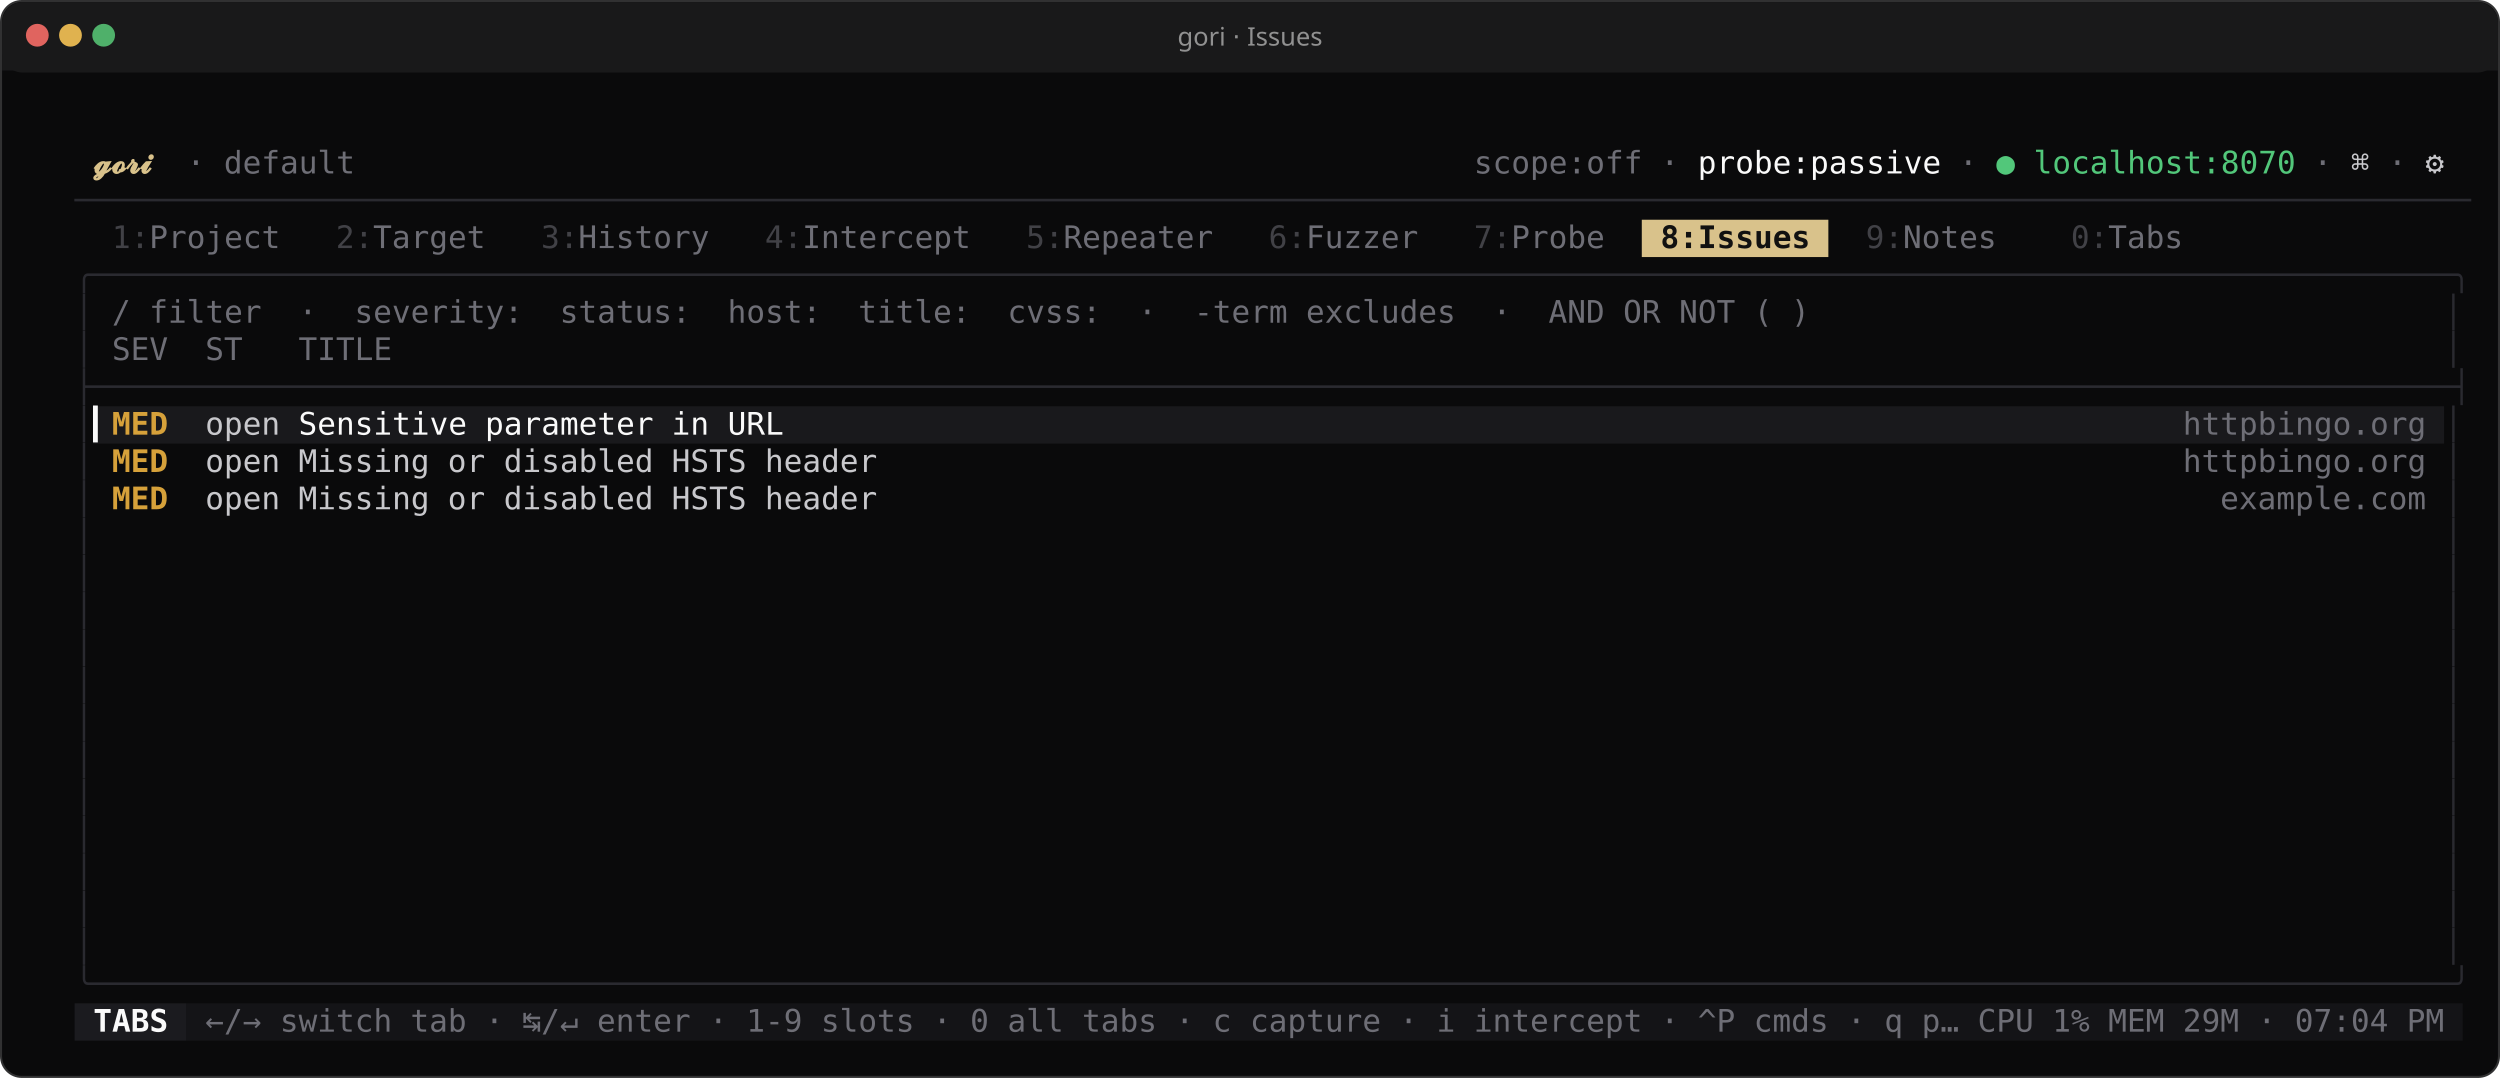
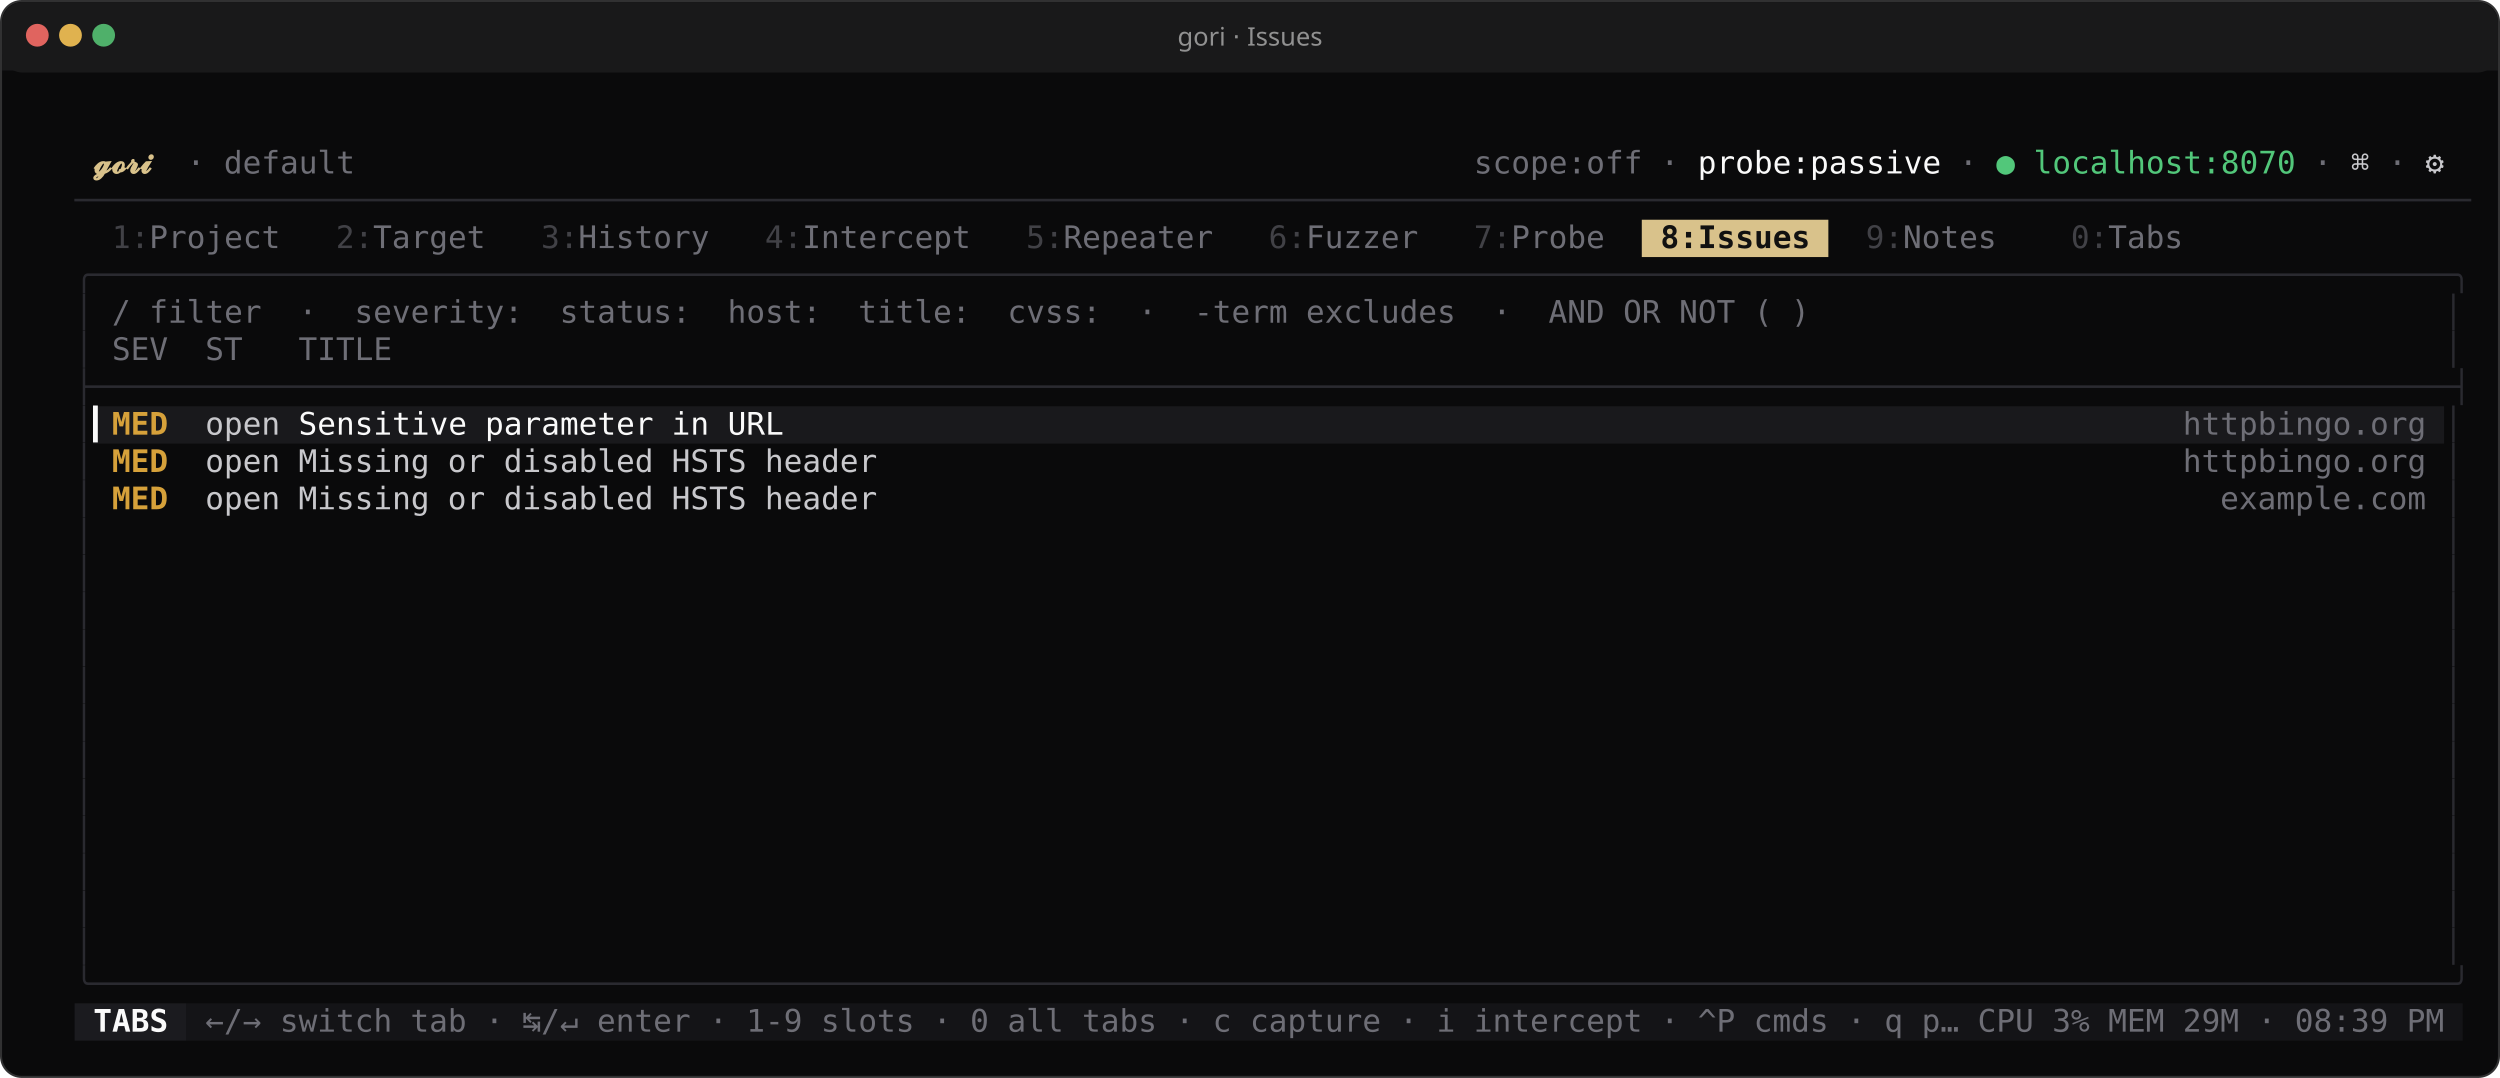
<svg xmlns="http://www.w3.org/2000/svg" width="1206" height="520" viewBox="0 0 1206.0 520.0" font-family="ui-monospace,'SF Mono','JetBrains Mono',Menlo,Consolas,monospace" font-size="15.0px" role="img" aria-label="gori · Issues">
  <rect x="0.5" y="0.5" width="1205.0" height="519.0" rx="10" ry="10" fill="#0a0a0b" stroke="#313132" stroke-width="1" />
  <rect x="1" y="1" width="1204.0" height="34.0" rx="10" ry="10" fill="#19191a" />
  <rect x="1" y="24.0" width="1204.0" height="10" fill="#19191a" />
  <circle cx="18.0" cy="17.0" r="5.5" fill="#e0645f" />
  <circle cx="34.0" cy="17.0" r="5.5" fill="#e0b24f" />
  <circle cx="50.0" cy="17.0" r="5.5" fill="#4fb06a" />
  <text x="603.0" y="22.0" text-anchor="middle" fill="#919191" font-family="'Apple Symbols','Segoe UI Symbol','Cambria Math','STIX Two Math','Noto Sans Math','DejaVu Sans',ui-monospace,'SF Mono','JetBrains Mono',Menlo,Consolas,monospace" font-size="12.3px">gori · Issues</text>
  <rect x="792.00" y="106.00" width="90.00" height="18.00" fill="#d9c28b" />
  <rect x="45.00" y="196.00" width="1134.00" height="18.00" fill="#19191c" />
  <rect x="36.00" y="484.00" width="54.00" height="18.00" fill="#1b1b1f" />
  <rect x="90.00" y="484.00" width="1098.00" height="18.00" fill="#141417" />
  <text x="45.00" y="83.68" textLength="36.00" lengthAdjust="spacingAndGlyphs" fill="#d9c28b" font-weight="700" xml:space="preserve">𝓰𝓸𝓻𝓲</text>
  <text x="90.00" y="83.68" textLength="9.00" lengthAdjust="spacingAndGlyphs" fill="#6e6e76" xml:space="preserve">·</text>
  <text x="108.00" y="83.68" textLength="63.00" lengthAdjust="spacingAndGlyphs" fill="#6e6e76" xml:space="preserve">default</text>
  <text x="711.00" y="83.68" textLength="81.00" lengthAdjust="spacingAndGlyphs" fill="#6e6e76" xml:space="preserve">scope:off</text>
  <text x="801.00" y="83.68" textLength="9.00" lengthAdjust="spacingAndGlyphs" fill="#6e6e76" xml:space="preserve">·</text>
  <text x="819.00" y="83.68" textLength="117.00" lengthAdjust="spacingAndGlyphs" fill="#fafafa" xml:space="preserve">probe:passive</text>
  <text x="945.00" y="83.68" textLength="9.00" lengthAdjust="spacingAndGlyphs" fill="#6e6e76" xml:space="preserve">·</text>
  <text x="963.00" y="83.68" textLength="9.00" lengthAdjust="spacingAndGlyphs" fill="#52c77a" xml:space="preserve">●</text>
  <text x="981.00" y="83.68" textLength="126.00" lengthAdjust="spacingAndGlyphs" fill="#52c77a" xml:space="preserve">localhost:8070</text>
  <text x="1116.00" y="83.68" textLength="9.00" lengthAdjust="spacingAndGlyphs" fill="#6e6e76" xml:space="preserve">·</text>
  <text x="1134.00" y="83.68" textLength="9.00" lengthAdjust="spacingAndGlyphs" fill="#c8c8cc" xml:space="preserve">⌘</text>
  <text x="1152.00" y="83.68" textLength="9.00" lengthAdjust="spacingAndGlyphs" fill="#6e6e76" xml:space="preserve">·</text>
  <text x="1170.00" y="83.68" textLength="9.00" lengthAdjust="spacingAndGlyphs" fill="#c8c8cc" xml:space="preserve">⚙</text>
  <text x="36.00" y="101.68" textLength="1152.00" lengthAdjust="spacingAndGlyphs" fill="#2a2a30" xml:space="preserve">────────────────────────────────────────────────────────────────────────────────────────────────────────────────────────────────</text>
  <text x="54.00" y="119.68" textLength="18.00" lengthAdjust="spacingAndGlyphs" fill="#414146" xml:space="preserve">1:</text>
  <text x="72.00" y="119.68" textLength="63.00" lengthAdjust="spacingAndGlyphs" fill="#6e6e76" xml:space="preserve">Project</text>
  <text x="162.00" y="119.68" textLength="18.00" lengthAdjust="spacingAndGlyphs" fill="#414146" xml:space="preserve">2:</text>
  <text x="180.00" y="119.68" textLength="54.00" lengthAdjust="spacingAndGlyphs" fill="#6e6e76" xml:space="preserve">Target</text>
  <text x="261.00" y="119.68" textLength="18.00" lengthAdjust="spacingAndGlyphs" fill="#414146" xml:space="preserve">3:</text>
  <text x="279.00" y="119.68" textLength="63.00" lengthAdjust="spacingAndGlyphs" fill="#6e6e76" xml:space="preserve">History</text>
  <text x="369.00" y="119.68" textLength="18.00" lengthAdjust="spacingAndGlyphs" fill="#414146" xml:space="preserve">4:</text>
  <text x="387.00" y="119.68" textLength="81.00" lengthAdjust="spacingAndGlyphs" fill="#6e6e76" xml:space="preserve">Intercept</text>
  <text x="495.00" y="119.68" textLength="18.00" lengthAdjust="spacingAndGlyphs" fill="#414146" xml:space="preserve">5:</text>
  <text x="513.00" y="119.68" textLength="72.00" lengthAdjust="spacingAndGlyphs" fill="#6e6e76" xml:space="preserve">Repeater</text>
  <text x="612.00" y="119.68" textLength="18.00" lengthAdjust="spacingAndGlyphs" fill="#414146" xml:space="preserve">6:</text>
  <text x="630.00" y="119.68" textLength="54.00" lengthAdjust="spacingAndGlyphs" fill="#6e6e76" xml:space="preserve">Fuzzer</text>
  <text x="711.00" y="119.68" textLength="18.00" lengthAdjust="spacingAndGlyphs" fill="#414146" xml:space="preserve">7:</text>
  <text x="729.00" y="119.68" textLength="45.00" lengthAdjust="spacingAndGlyphs" fill="#6e6e76" xml:space="preserve">Probe</text>
  <text x="801.00" y="119.68" textLength="72.00" lengthAdjust="spacingAndGlyphs" fill="#111111" font-weight="700" xml:space="preserve">8:Issues</text>
  <text x="900.00" y="119.68" textLength="18.00" lengthAdjust="spacingAndGlyphs" fill="#414146" xml:space="preserve">9:</text>
  <text x="918.00" y="119.68" textLength="45.00" lengthAdjust="spacingAndGlyphs" fill="#6e6e76" xml:space="preserve">Notes</text>
  <text x="999.00" y="119.68" textLength="18.00" lengthAdjust="spacingAndGlyphs" fill="#414146" xml:space="preserve">0:</text>
  <text x="1017.00" y="119.68" textLength="36.00" lengthAdjust="spacingAndGlyphs" fill="#6e6e76" xml:space="preserve">Tabs</text>
  <text x="36.00" y="137.68" textLength="1152.00" lengthAdjust="spacingAndGlyphs" fill="#2a2a30" xml:space="preserve">╭──────────────────────────────────────────────────────────────────────────────────────────────────────────────────────────────╮</text>
  <text x="36.00" y="155.68" textLength="9.00" lengthAdjust="spacingAndGlyphs" fill="#2a2a30" xml:space="preserve">│</text>
  <text x="54.00" y="155.68" textLength="9.00" lengthAdjust="spacingAndGlyphs" fill="#6e6e76" xml:space="preserve">/</text>
  <text x="72.00" y="155.68" textLength="54.00" lengthAdjust="spacingAndGlyphs" fill="#6e6e76" xml:space="preserve">filter</text>
  <text x="144.00" y="155.68" textLength="9.00" lengthAdjust="spacingAndGlyphs" fill="#6e6e76" xml:space="preserve">·</text>
  <text x="171.00" y="155.68" textLength="81.00" lengthAdjust="spacingAndGlyphs" fill="#6e6e76" xml:space="preserve">severity:</text>
  <text x="270.00" y="155.68" textLength="63.00" lengthAdjust="spacingAndGlyphs" fill="#6e6e76" xml:space="preserve">status:</text>
  <text x="351.00" y="155.68" textLength="45.00" lengthAdjust="spacingAndGlyphs" fill="#6e6e76" xml:space="preserve">host:</text>
  <text x="414.00" y="155.68" textLength="54.00" lengthAdjust="spacingAndGlyphs" fill="#6e6e76" xml:space="preserve">title:</text>
  <text x="486.00" y="155.68" textLength="45.00" lengthAdjust="spacingAndGlyphs" fill="#6e6e76" xml:space="preserve">cvss:</text>
  <text x="549.00" y="155.68" textLength="9.00" lengthAdjust="spacingAndGlyphs" fill="#6e6e76" xml:space="preserve">·</text>
  <text x="576.00" y="155.68" textLength="45.00" lengthAdjust="spacingAndGlyphs" fill="#6e6e76" xml:space="preserve">-term</text>
  <text x="630.00" y="155.68" textLength="72.00" lengthAdjust="spacingAndGlyphs" fill="#6e6e76" xml:space="preserve">excludes</text>
  <text x="720.00" y="155.68" textLength="9.00" lengthAdjust="spacingAndGlyphs" fill="#6e6e76" xml:space="preserve">·</text>
  <text x="747.00" y="155.68" textLength="27.00" lengthAdjust="spacingAndGlyphs" fill="#6e6e76" xml:space="preserve">AND</text>
  <text x="783.00" y="155.68" textLength="18.00" lengthAdjust="spacingAndGlyphs" fill="#6e6e76" xml:space="preserve">OR</text>
  <text x="810.00" y="155.68" textLength="27.00" lengthAdjust="spacingAndGlyphs" fill="#6e6e76" xml:space="preserve">NOT</text>
  <text x="846.00" y="155.68" textLength="9.00" lengthAdjust="spacingAndGlyphs" fill="#6e6e76" xml:space="preserve">(</text>
  <text x="864.00" y="155.68" textLength="9.00" lengthAdjust="spacingAndGlyphs" fill="#6e6e76" xml:space="preserve">)</text>
  <text x="1179.00" y="155.68" textLength="9.00" lengthAdjust="spacingAndGlyphs" fill="#2a2a30" xml:space="preserve">│</text>
  <text x="36.00" y="173.68" textLength="9.00" lengthAdjust="spacingAndGlyphs" fill="#2a2a30" xml:space="preserve">│</text>
  <text x="54.00" y="173.68" textLength="27.00" lengthAdjust="spacingAndGlyphs" fill="#6e6e76" xml:space="preserve">SEV</text>
  <text x="99.00" y="173.68" textLength="18.00" lengthAdjust="spacingAndGlyphs" fill="#6e6e76" xml:space="preserve">ST</text>
  <text x="144.00" y="173.68" textLength="45.00" lengthAdjust="spacingAndGlyphs" fill="#6e6e76" xml:space="preserve">TITLE</text>
  <text x="1179.00" y="173.68" textLength="9.00" lengthAdjust="spacingAndGlyphs" fill="#2a2a30" xml:space="preserve">│</text>
  <text x="36.00" y="191.68" textLength="1152.00" lengthAdjust="spacingAndGlyphs" fill="#2a2a30" xml:space="preserve">├──────────────────────────────────────────────────────────────────────────────────────────────────────────────────────────────┤</text>
  <text x="36.00" y="209.68" textLength="9.00" lengthAdjust="spacingAndGlyphs" fill="#2a2a30" xml:space="preserve">│</text>
  <text x="45.00" y="209.68" textLength="9.00" lengthAdjust="spacingAndGlyphs" fill="#fafafa" xml:space="preserve">▎</text>
  <text x="54.00" y="209.68" textLength="27.00" lengthAdjust="spacingAndGlyphs" fill="#d6a13a" font-weight="700" xml:space="preserve">MED</text>
  <text x="99.00" y="209.68" textLength="36.00" lengthAdjust="spacingAndGlyphs" fill="#c8c8cc" xml:space="preserve">open</text>
  <text x="144.00" y="209.68" textLength="81.00" lengthAdjust="spacingAndGlyphs" fill="#fafafa" xml:space="preserve">Sensitive</text>
  <text x="234.00" y="209.68" textLength="81.00" lengthAdjust="spacingAndGlyphs" fill="#fafafa" xml:space="preserve">parameter</text>
  <text x="324.00" y="209.68" textLength="18.00" lengthAdjust="spacingAndGlyphs" fill="#fafafa" xml:space="preserve">in</text>
  <text x="351.00" y="209.68" textLength="27.00" lengthAdjust="spacingAndGlyphs" fill="#fafafa" xml:space="preserve">URL</text>
  <text x="1053.00" y="209.68" textLength="117.00" lengthAdjust="spacingAndGlyphs" fill="#6e6e76" xml:space="preserve">httpbingo.org</text>
  <text x="1179.00" y="209.68" textLength="9.00" lengthAdjust="spacingAndGlyphs" fill="#2a2a30" xml:space="preserve">│</text>
  <text x="36.00" y="227.68" textLength="9.00" lengthAdjust="spacingAndGlyphs" fill="#2a2a30" xml:space="preserve">│</text>
  <text x="54.00" y="227.68" textLength="27.00" lengthAdjust="spacingAndGlyphs" fill="#d6a13a" font-weight="700" xml:space="preserve">MED</text>
  <text x="99.00" y="227.68" textLength="36.00" lengthAdjust="spacingAndGlyphs" fill="#c8c8cc" xml:space="preserve">open</text>
  <text x="144.00" y="227.68" textLength="63.00" lengthAdjust="spacingAndGlyphs" fill="#c8c8cc" xml:space="preserve">Missing</text>
  <text x="216.00" y="227.68" textLength="18.00" lengthAdjust="spacingAndGlyphs" fill="#c8c8cc" xml:space="preserve">or</text>
  <text x="243.00" y="227.68" textLength="72.00" lengthAdjust="spacingAndGlyphs" fill="#c8c8cc" xml:space="preserve">disabled</text>
  <text x="324.00" y="227.68" textLength="36.00" lengthAdjust="spacingAndGlyphs" fill="#c8c8cc" xml:space="preserve">HSTS</text>
  <text x="369.00" y="227.68" textLength="54.00" lengthAdjust="spacingAndGlyphs" fill="#c8c8cc" xml:space="preserve">header</text>
  <text x="1053.00" y="227.68" textLength="117.00" lengthAdjust="spacingAndGlyphs" fill="#6e6e76" xml:space="preserve">httpbingo.org</text>
  <text x="1179.00" y="227.68" textLength="9.00" lengthAdjust="spacingAndGlyphs" fill="#2a2a30" xml:space="preserve">│</text>
  <text x="36.00" y="245.68" textLength="9.00" lengthAdjust="spacingAndGlyphs" fill="#2a2a30" xml:space="preserve">│</text>
  <text x="54.00" y="245.68" textLength="27.00" lengthAdjust="spacingAndGlyphs" fill="#d6a13a" font-weight="700" xml:space="preserve">MED</text>
  <text x="99.00" y="245.68" textLength="36.00" lengthAdjust="spacingAndGlyphs" fill="#c8c8cc" xml:space="preserve">open</text>
  <text x="144.00" y="245.68" textLength="63.00" lengthAdjust="spacingAndGlyphs" fill="#c8c8cc" xml:space="preserve">Missing</text>
  <text x="216.00" y="245.68" textLength="18.00" lengthAdjust="spacingAndGlyphs" fill="#c8c8cc" xml:space="preserve">or</text>
  <text x="243.00" y="245.68" textLength="72.00" lengthAdjust="spacingAndGlyphs" fill="#c8c8cc" xml:space="preserve">disabled</text>
  <text x="324.00" y="245.68" textLength="36.00" lengthAdjust="spacingAndGlyphs" fill="#c8c8cc" xml:space="preserve">HSTS</text>
  <text x="369.00" y="245.68" textLength="54.00" lengthAdjust="spacingAndGlyphs" fill="#c8c8cc" xml:space="preserve">header</text>
  <text x="1071.00" y="245.68" textLength="99.00" lengthAdjust="spacingAndGlyphs" fill="#6e6e76" xml:space="preserve">example.com</text>
  <text x="1179.00" y="245.68" textLength="9.00" lengthAdjust="spacingAndGlyphs" fill="#2a2a30" xml:space="preserve">│</text>
  <text x="36.00" y="263.68" textLength="9.00" lengthAdjust="spacingAndGlyphs" fill="#2a2a30" xml:space="preserve">│</text>
  <text x="1179.00" y="263.68" textLength="9.00" lengthAdjust="spacingAndGlyphs" fill="#2a2a30" xml:space="preserve">│</text>
  <text x="36.00" y="281.68" textLength="9.00" lengthAdjust="spacingAndGlyphs" fill="#2a2a30" xml:space="preserve">│</text>
  <text x="1179.00" y="281.68" textLength="9.00" lengthAdjust="spacingAndGlyphs" fill="#2a2a30" xml:space="preserve">│</text>
  <text x="36.00" y="299.68" textLength="9.00" lengthAdjust="spacingAndGlyphs" fill="#2a2a30" xml:space="preserve">│</text>
  <text x="1179.00" y="299.68" textLength="9.00" lengthAdjust="spacingAndGlyphs" fill="#2a2a30" xml:space="preserve">│</text>
  <text x="36.00" y="317.68" textLength="9.00" lengthAdjust="spacingAndGlyphs" fill="#2a2a30" xml:space="preserve">│</text>
  <text x="1179.00" y="317.68" textLength="9.00" lengthAdjust="spacingAndGlyphs" fill="#2a2a30" xml:space="preserve">│</text>
  <text x="36.00" y="335.68" textLength="9.00" lengthAdjust="spacingAndGlyphs" fill="#2a2a30" xml:space="preserve">│</text>
  <text x="1179.00" y="335.68" textLength="9.00" lengthAdjust="spacingAndGlyphs" fill="#2a2a30" xml:space="preserve">│</text>
  <text x="36.00" y="353.68" textLength="9.00" lengthAdjust="spacingAndGlyphs" fill="#2a2a30" xml:space="preserve">│</text>
  <text x="1179.00" y="353.68" textLength="9.00" lengthAdjust="spacingAndGlyphs" fill="#2a2a30" xml:space="preserve">│</text>
  <text x="36.00" y="371.68" textLength="9.00" lengthAdjust="spacingAndGlyphs" fill="#2a2a30" xml:space="preserve">│</text>
  <text x="1179.00" y="371.68" textLength="9.00" lengthAdjust="spacingAndGlyphs" fill="#2a2a30" xml:space="preserve">│</text>
  <text x="36.00" y="389.68" textLength="9.00" lengthAdjust="spacingAndGlyphs" fill="#2a2a30" xml:space="preserve">│</text>
  <text x="1179.00" y="389.68" textLength="9.00" lengthAdjust="spacingAndGlyphs" fill="#2a2a30" xml:space="preserve">│</text>
  <text x="36.00" y="407.68" textLength="9.00" lengthAdjust="spacingAndGlyphs" fill="#2a2a30" xml:space="preserve">│</text>
  <text x="1179.00" y="407.68" textLength="9.00" lengthAdjust="spacingAndGlyphs" fill="#2a2a30" xml:space="preserve">│</text>
  <text x="36.00" y="425.68" textLength="9.00" lengthAdjust="spacingAndGlyphs" fill="#2a2a30" xml:space="preserve">│</text>
  <text x="1179.00" y="425.68" textLength="9.00" lengthAdjust="spacingAndGlyphs" fill="#2a2a30" xml:space="preserve">│</text>
  <text x="36.00" y="443.68" textLength="9.00" lengthAdjust="spacingAndGlyphs" fill="#2a2a30" xml:space="preserve">│</text>
  <text x="1179.00" y="443.68" textLength="9.00" lengthAdjust="spacingAndGlyphs" fill="#2a2a30" xml:space="preserve">│</text>
  <text x="36.00" y="461.68" textLength="9.00" lengthAdjust="spacingAndGlyphs" fill="#2a2a30" xml:space="preserve">│</text>
  <text x="1179.00" y="461.68" textLength="9.00" lengthAdjust="spacingAndGlyphs" fill="#2a2a30" xml:space="preserve">│</text>
  <text x="36.00" y="479.68" textLength="1152.00" lengthAdjust="spacingAndGlyphs" fill="#2a2a30" xml:space="preserve">╰──────────────────────────────────────────────────────────────────────────────────────────────────────────────────────────────╯</text>
  <text x="45.00" y="497.68" textLength="36.00" lengthAdjust="spacingAndGlyphs" fill="#fafafa" font-weight="700" xml:space="preserve">TABS</text>
  <text x="99.00" y="497.68" textLength="27.00" lengthAdjust="spacingAndGlyphs" fill="#6e6e76" xml:space="preserve">←/→</text>
  <text x="135.00" y="497.68" textLength="54.00" lengthAdjust="spacingAndGlyphs" fill="#6e6e76" xml:space="preserve">switch</text>
  <text x="198.00" y="497.68" textLength="27.00" lengthAdjust="spacingAndGlyphs" fill="#6e6e76" xml:space="preserve">tab</text>
  <text x="234.00" y="497.68" textLength="9.00" lengthAdjust="spacingAndGlyphs" fill="#6e6e76" xml:space="preserve">·</text>
  <text x="252.00" y="497.68" textLength="27.00" lengthAdjust="spacingAndGlyphs" fill="#6e6e76" xml:space="preserve">↹/↵</text>
  <text x="288.00" y="497.68" textLength="45.00" lengthAdjust="spacingAndGlyphs" fill="#6e6e76" xml:space="preserve">enter</text>
  <text x="342.00" y="497.68" textLength="9.00" lengthAdjust="spacingAndGlyphs" fill="#6e6e76" xml:space="preserve">·</text>
  <text x="360.00" y="497.68" textLength="27.00" lengthAdjust="spacingAndGlyphs" fill="#6e6e76" xml:space="preserve">1-9</text>
  <text x="396.00" y="497.68" textLength="45.00" lengthAdjust="spacingAndGlyphs" fill="#6e6e76" xml:space="preserve">slots</text>
  <text x="450.00" y="497.68" textLength="9.00" lengthAdjust="spacingAndGlyphs" fill="#6e6e76" xml:space="preserve">·</text>
  <text x="468.00" y="497.68" textLength="9.00" lengthAdjust="spacingAndGlyphs" fill="#6e6e76" xml:space="preserve">0</text>
  <text x="486.00" y="497.68" textLength="27.00" lengthAdjust="spacingAndGlyphs" fill="#6e6e76" xml:space="preserve">all</text>
  <text x="522.00" y="497.68" textLength="36.00" lengthAdjust="spacingAndGlyphs" fill="#6e6e76" xml:space="preserve">tabs</text>
  <text x="567.00" y="497.68" textLength="9.00" lengthAdjust="spacingAndGlyphs" fill="#6e6e76" xml:space="preserve">·</text>
  <text x="585.00" y="497.68" textLength="9.00" lengthAdjust="spacingAndGlyphs" fill="#6e6e76" xml:space="preserve">c</text>
  <text x="603.00" y="497.68" textLength="63.00" lengthAdjust="spacingAndGlyphs" fill="#6e6e76" xml:space="preserve">capture</text>
  <text x="675.00" y="497.68" textLength="9.00" lengthAdjust="spacingAndGlyphs" fill="#6e6e76" xml:space="preserve">·</text>
  <text x="693.00" y="497.68" textLength="9.00" lengthAdjust="spacingAndGlyphs" fill="#6e6e76" xml:space="preserve">i</text>
  <text x="711.00" y="497.68" textLength="81.00" lengthAdjust="spacingAndGlyphs" fill="#6e6e76" xml:space="preserve">intercept</text>
  <text x="801.00" y="497.68" textLength="9.00" lengthAdjust="spacingAndGlyphs" fill="#6e6e76" xml:space="preserve">·</text>
  <text x="819.00" y="497.68" textLength="18.00" lengthAdjust="spacingAndGlyphs" fill="#6e6e76" xml:space="preserve">^P</text>
  <text x="846.00" y="497.68" textLength="36.00" lengthAdjust="spacingAndGlyphs" fill="#6e6e76" xml:space="preserve">cmds</text>
  <text x="891.00" y="497.68" textLength="9.00" lengthAdjust="spacingAndGlyphs" fill="#6e6e76" xml:space="preserve">·</text>
  <text x="909.00" y="497.68" textLength="9.00" lengthAdjust="spacingAndGlyphs" fill="#6e6e76" xml:space="preserve">q</text>
  <text x="927.00" y="497.68" textLength="18.00" lengthAdjust="spacingAndGlyphs" fill="#6e6e76" xml:space="preserve">p…</text>
  <text x="954.00" y="497.68" textLength="27.00" lengthAdjust="spacingAndGlyphs" fill="#6e6e76" xml:space="preserve">CPU</text>
-   <text x="990.00" y="497.68" textLength="18.00" lengthAdjust="spacingAndGlyphs" fill="#6e6e76" xml:space="preserve">1%</text>
+   <text x="990.00" y="497.68" textLength="18.00" lengthAdjust="spacingAndGlyphs" fill="#6e6e76" xml:space="preserve">3%</text>
  <text x="1017.00" y="497.68" textLength="27.00" lengthAdjust="spacingAndGlyphs" fill="#6e6e76" xml:space="preserve">MEM</text>
  <text x="1053.00" y="497.68" textLength="27.00" lengthAdjust="spacingAndGlyphs" fill="#6e6e76" xml:space="preserve">29M</text>
  <text x="1089.00" y="497.68" textLength="9.00" lengthAdjust="spacingAndGlyphs" fill="#6e6e76" xml:space="preserve">·</text>
-   <text x="1107.00" y="497.68" textLength="45.00" lengthAdjust="spacingAndGlyphs" fill="#6e6e76" xml:space="preserve">07:04</text>
+   <text x="1107.00" y="497.68" textLength="45.00" lengthAdjust="spacingAndGlyphs" fill="#6e6e76" xml:space="preserve">08:39</text>
  <text x="1161.00" y="497.68" textLength="18.00" lengthAdjust="spacingAndGlyphs" fill="#6e6e76" xml:space="preserve">PM</text>
</svg>
